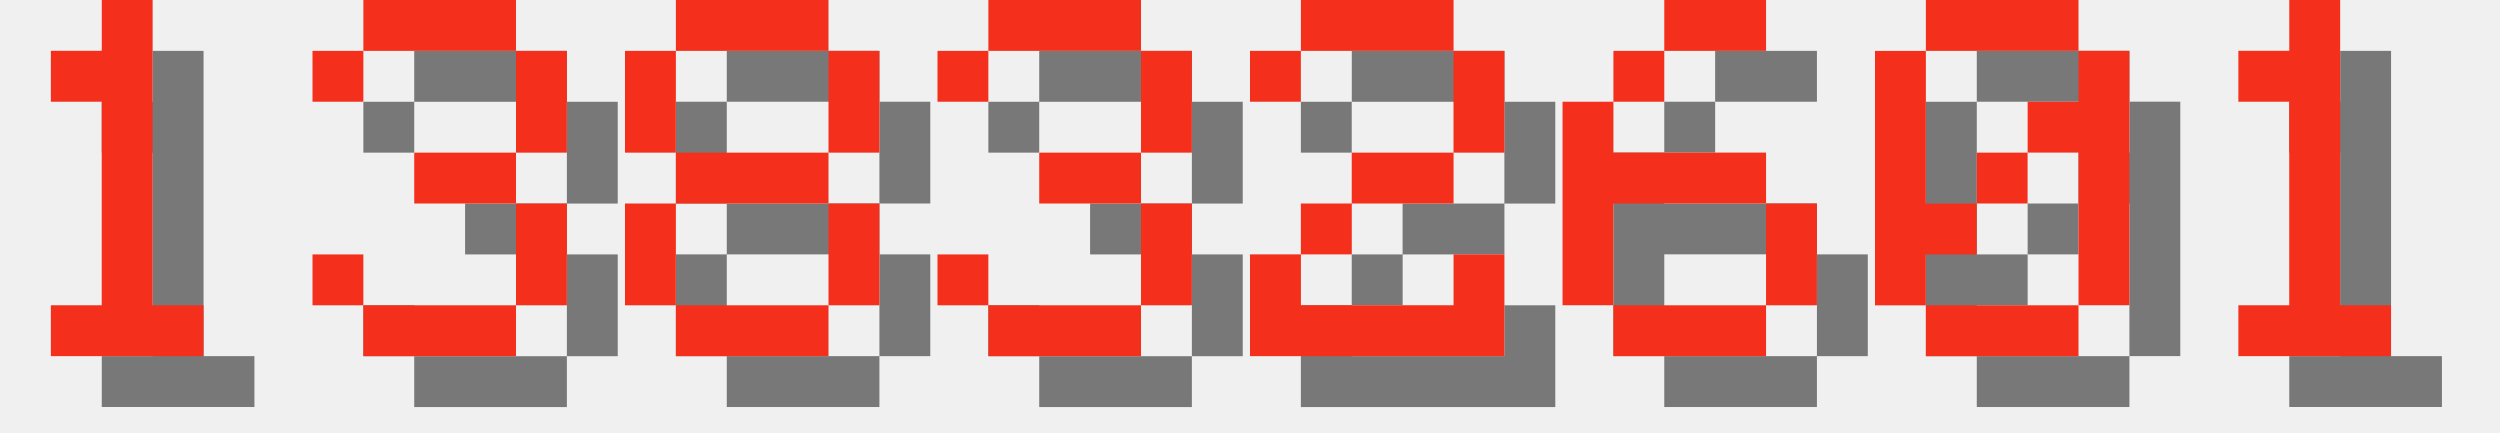
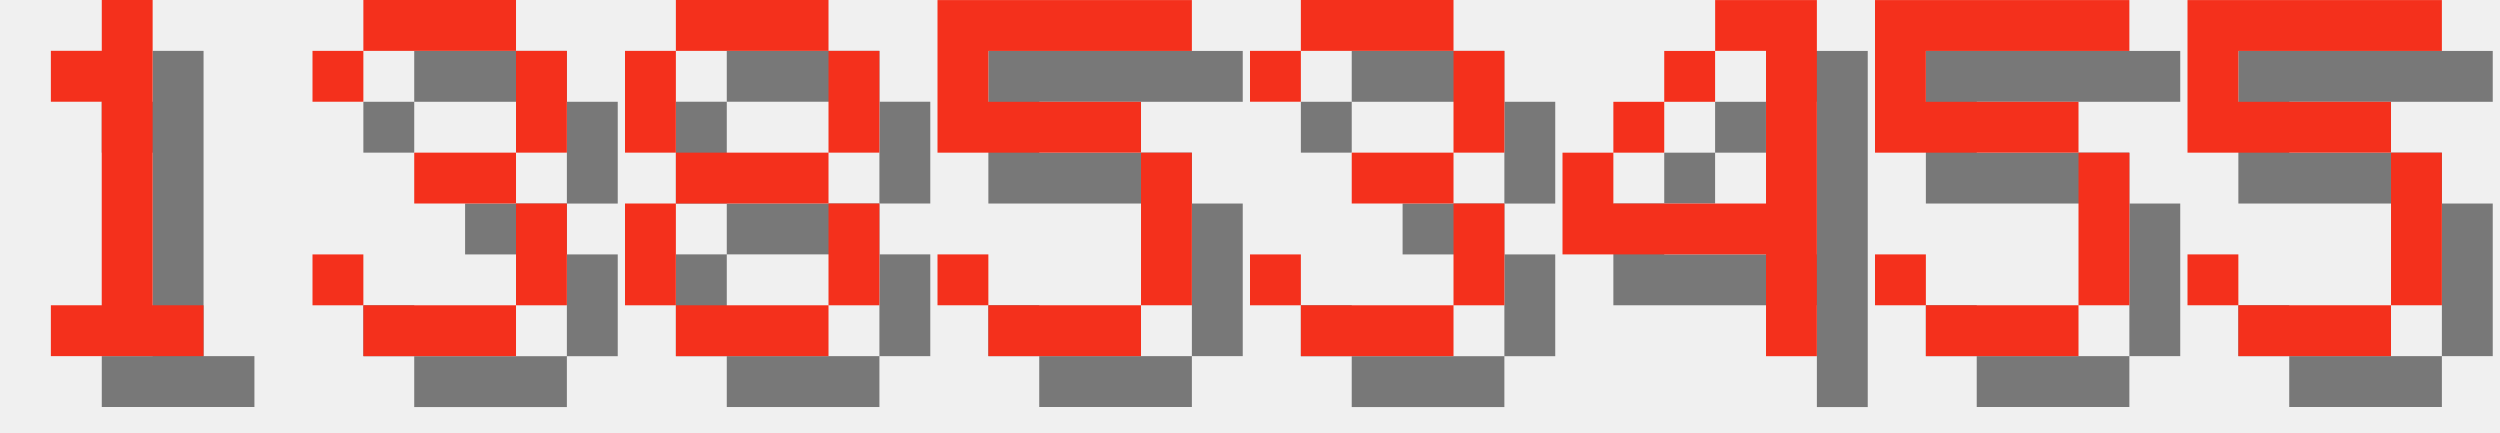
<svg xmlns="http://www.w3.org/2000/svg" version="1.1" width="208.0" height="36">
  <style>
        .text-foreground {
            fill: #F4301C;
        }
        .text-shadow {
            fill: #000000;
            fill-opacity: 0.5;
        }
    </style>
  <g class="digit" id="digit_1" transform="translate(0.0, 0), scale(4)">
    <path id="digit_1_shadow" class="text-shadow" d="m2.117 2.117v1.058h1.058v4.233h-1.058v1.058h3.175v-1.058h-1.058v-6.35h-1.058v1.058h-1.058z" fill-opacity=".5" style="paint-order:stroke fill markers" />
    <path id="digit_1_fg" class="text-foreground" d="m1.058 1.058v1.058h1.058v4.233h-1.058v1.058h3.175v-1.058h-1.058v-6.35h-1.058v1.058h-1.058z" fill="#fff" style="paint-order:stroke fill markers" />
  </g>
  <g class="digit" id="digit_3" transform="translate(26.0, 0), scale(4)">
    <path id="digit_3_shadow" class="text-shadow" d="m1.058 2.117v1.058h1.058v-1.058h3.175v2.117h-2.117v1.058h2.117v2.117h-3.175v-1.058h-1.058v1.058h1.058v1.058h3.175v-1.058h1.058v-2.117h-1.058v-1.058h1.058v-2.117h-1.058v-1.058h-3.175v1.058h-1.058z" fill-opacity=".5" style="paint-order:stroke fill markers" />
    <path id="digit_3_fg" class="text-foreground" d="m0 1.058v1.058h1.058v-1.058h3.175v2.117h-2.117v1.058h2.117v2.117h-3.175v-1.058h-1.058v1.058h1.058v1.058h3.175v-1.058h1.058v-2.117h-1.058v-1.058h1.058v-2.117h-1.058v-1.058h-3.175v1.058h-1.058z" fill="#fff" style="paint-order:stroke fill markers" />
  </g>
  <g class="digit" id="digit_8" transform="translate(52.0, 0), scale(4)">
    <path id="digit_8_shadow" class="text-shadow" d="m2.117 1.058v1.058h3.175v-1.058h-3.175zm3.175 1.058v2.117h1.058v-2.117h-1.058zm0 2.117h-3.175v1.058h3.175v-1.058zm0 1.058v2.117h1.058v-2.117h-1.058zm0 2.117h-3.175v1.058h3.175v-1.058zm-3.175 0v-2.117h-1.058v2.117h1.058zm0-3.175v-2.117h-1.058v2.117h1.058z" fill-opacity=".5" style="paint-order:stroke fill markers" />
    <path id="digit_8_fg" class="text-foreground" d="m1.058 0v1.058h3.175v-1.058h-3.175zm3.175 1.058v2.117h1.058v-2.117h-1.058zm0 2.117h-3.175v1.058h3.175v-1.058zm0 1.058v2.117h1.058v-2.117h-1.058zm0 2.117h-3.175v1.058h3.175v-1.058zm-3.175 0v-2.117h-1.058v2.117h1.058zm0-3.175v-2.117h-1.058v2.117h1.058z" fill="#fff" style="paint-order:stroke fill markers" />
  </g>
-   <g class="digit" id="digit_3" transform="translate(78.0, 0), scale(4)">
+   <g class="digit" id="digit_5" transform="translate(78.0, 0), scale(4)">
+     <path id="digit_5_shadow" class="text-shadow" d="m1.058 1.058v3.175h4.233v3.175h-3.175v-1.058h-1.058v1.058h1.058v1.058h3.175v-1.058h1.058v-3.175h-1.058v-1.058h-3.175v-1.058h4.233v-1.058h-5.292z" fill-opacity=".5" style="paint-order:stroke fill markers" />
+     <path id="digit_5_fg" class="text-foreground" d="m0 0v3.175h4.233v3.175h-3.175v-1.058h-1.058v1.058h1.058v1.058h3.175v-1.058h1.058v-3.175h-1.058v-1.058h-3.175v-1.058h4.233v-1.058h-5.292z" fill="#fff" style="paint-order:stroke fill markers" />
+   </g>
+   <g class="digit" id="digit_3" transform="translate(104.0, 0), scale(4)">
    <path id="digit_3_shadow" class="text-shadow" d="m1.058 2.117v1.058h1.058v-1.058h3.175v2.117h-2.117v1.058h2.117v2.117h-3.175v-1.058h-1.058v1.058h1.058v1.058h3.175v-1.058h1.058v-2.117h-1.058v-1.058h1.058v-2.117h-1.058v-1.058h-3.175v1.058h-1.058z" fill-opacity=".5" style="paint-order:stroke fill markers" />
    <path id="digit_3_fg" class="text-foreground" d="m0 1.058v1.058h1.058v-1.058h3.175v2.117h-2.117v1.058h2.117v2.117h-3.175v-1.058h-1.058v1.058h1.058v1.058h3.175v-1.058h1.058v-2.117h-1.058v-1.058h1.058v-2.117h-1.058v-1.058h-3.175v1.058h-1.058z" fill="#fff" style="paint-order:stroke fill markers" />
  </g>
-   <g class="digit" id="digit_2" transform="translate(104.0, 0), scale(4)">
-     <path id="digit_2_shadow" class="text-shadow" d="m1.058 2.117v1.058h1.058v-1.058h3.175v2.117h-2.117v1.058h-1.058v1.058h-1.058v2.117h5.292v-2.117h-1.058v1.058h-3.175v-1.058h1.058v-1.058h2.117v-1.058h1.058v-2.117h-1.058v-1.058h-3.175v1.058h-1.058z" fill-opacity=".5" style="paint-order:stroke fill markers" />
-     <path id="digit_2_fg" class="text-foreground" d="m0 1.058v1.058h1.058v-1.058h3.175v2.117h-2.117v1.058h-1.058v1.058h-1.058v2.117h5.292v-2.117h-1.058v1.058h-3.175v-1.058h1.058v-1.058h2.117v-1.058h1.058v-2.117h-1.058v-1.058h-3.175v1.058h-1.058z" fill="#fff" style="paint-order:stroke fill markers" />
+   <g class="digit" id="digit_4" transform="translate(130.0, 0), scale(4)">
+     <path id="digit_4_shadow" class="text-shadow" d="m4.233 1.058v1.058h1.058v3.175h-3.175v-1.058h-1.058v2.117h4.233v2.117h1.058v-7.408h-2.117zm-2.117 3.175h1.058v-1.058h-1.058v1.058zm1.058-1.058h1.058v-1.058h-1.058v1.058z" fill-opacity=".5" style="paint-order:stroke fill markers" />
+     <path id="digit_4_fg" class="text-foreground" d="m3.175 0v1.058h1.058v3.175h-3.175v-1.058h-1.058v2.117h4.233v2.117h1.058v-7.408h-2.117zm-2.117 3.175h1.058v-1.058h-1.058v1.058zm1.058-1.058h1.058v-1.058h-1.058v1.058z" fill="#fff" style="paint-order:stroke fill markers" />
  </g>
-   <g class="digit" id="digit_6" transform="translate(130.0, 0), scale(4)">
-     <path id="digit_6_shadow" class="text-shadow" d="m3.175 1.058v1.058h2.117v-1.058h-2.117zm0 1.058h-1.058v1.058h1.058v-1.058zm-1.058 1.058h-1.058v4.233h1.058v-2.117h3.175v-1.058h-3.175v-1.058zm3.175 2.117v2.117h1.058v-2.117h-1.058zm0 2.117h-3.175v1.058h3.175v-1.058z" fill-opacity=".5" style="paint-order:stroke fill markers" />
-     <path id="digit_6_fg" class="text-foreground" d="m2.117 0v1.058h2.117v-1.058h-2.117zm0 1.058h-1.058v1.058h1.058v-1.058zm-1.058 1.058h-1.058v4.233h1.058v-2.117h3.175v-1.058h-3.175v-1.058zm3.175 2.117v2.117h1.058v-2.117h-1.058zm0 2.117h-3.175v1.058h3.175v-1.058z" fill="#fff" style="paint-order:stroke fill markers" />
+   <g class="digit" id="digit_5" transform="translate(156.0, 0), scale(4)">
+     <path id="digit_5_shadow" class="text-shadow" d="m1.058 1.058v3.175h4.233v3.175h-3.175v-1.058h-1.058v1.058h1.058v1.058h3.175v-1.058h1.058v-3.175h-1.058v-1.058h-3.175v-1.058h4.233v-1.058h-5.292z" fill-opacity=".5" style="paint-order:stroke fill markers" />
+     <path id="digit_5_fg" class="text-foreground" d="m0 0v3.175h4.233v3.175h-3.175v-1.058h-1.058v1.058h1.058v1.058h3.175v-1.058h1.058v-3.175h-1.058v-1.058h-3.175v-1.058h4.233v-1.058h-5.292z" fill="#fff" style="paint-order:stroke fill markers" />
  </g>
-   <g class="digit" id="digit_0" transform="translate(156.0, 0), scale(4)">
-     <path id="digit_0_shadow" class="text-shadow" d="m2.117 1.058v1.058h3.175v-1.058h-3.175zm3.175 1.058v1.058h-1.058v1.058h1.058v3.175h1.058v-5.292h-1.058zm0 5.292h-3.175v1.058h3.175v-1.058zm-3.175 0v-1.058h1.058v-1.058h-1.058v-3.175h-1.058v5.292h1.058zm1.058-2.117h1.058v-1.058h-1.058v1.058z" fill-opacity=".5" style="paint-order:stroke fill markers" />
-     <path id="digit_0_fg" class="text-foreground" d="m1.058 0v1.058h3.175v-1.058h-3.175zm3.175 1.058v1.058h-1.058v1.058h1.058v3.175h1.058v-5.292h-1.058zm0 5.292h-3.175v1.058h3.175v-1.058zm-3.175 0v-1.058h1.058v-1.058h-1.058v-3.175h-1.058v5.292h1.058zm1.058-2.117h1.058v-1.058h-1.058v1.058z" fill="#fff" style="paint-order:stroke fill markers" />
-   </g>
-   <g class="digit" id="digit_1" transform="translate(182.0, 0), scale(4)">
-     <path id="digit_1_shadow" class="text-shadow" d="m2.117 2.117v1.058h1.058v4.233h-1.058v1.058h3.175v-1.058h-1.058v-6.35h-1.058v1.058h-1.058z" fill-opacity=".5" style="paint-order:stroke fill markers" />
-     <path id="digit_1_fg" class="text-foreground" d="m1.058 1.058v1.058h1.058v4.233h-1.058v1.058h3.175v-1.058h-1.058v-6.35h-1.058v1.058h-1.058z" fill="#fff" style="paint-order:stroke fill markers" />
+   <g class="digit" id="digit_5" transform="translate(182.0, 0), scale(4)">
+     <path id="digit_5_shadow" class="text-shadow" d="m1.058 1.058v3.175h4.233v3.175h-3.175v-1.058h-1.058v1.058h1.058v1.058h3.175v-1.058h1.058v-3.175h-1.058v-1.058h-3.175v-1.058h4.233v-1.058h-5.292z" fill-opacity=".5" style="paint-order:stroke fill markers" />
+     <path id="digit_5_fg" class="text-foreground" d="m0 0v3.175h4.233v3.175h-3.175v-1.058h-1.058v1.058h1.058v1.058h3.175v-1.058h1.058v-3.175h-1.058v-1.058h-3.175v-1.058h4.233v-1.058h-5.292z" fill="#fff" style="paint-order:stroke fill markers" />
  </g>
</svg>
